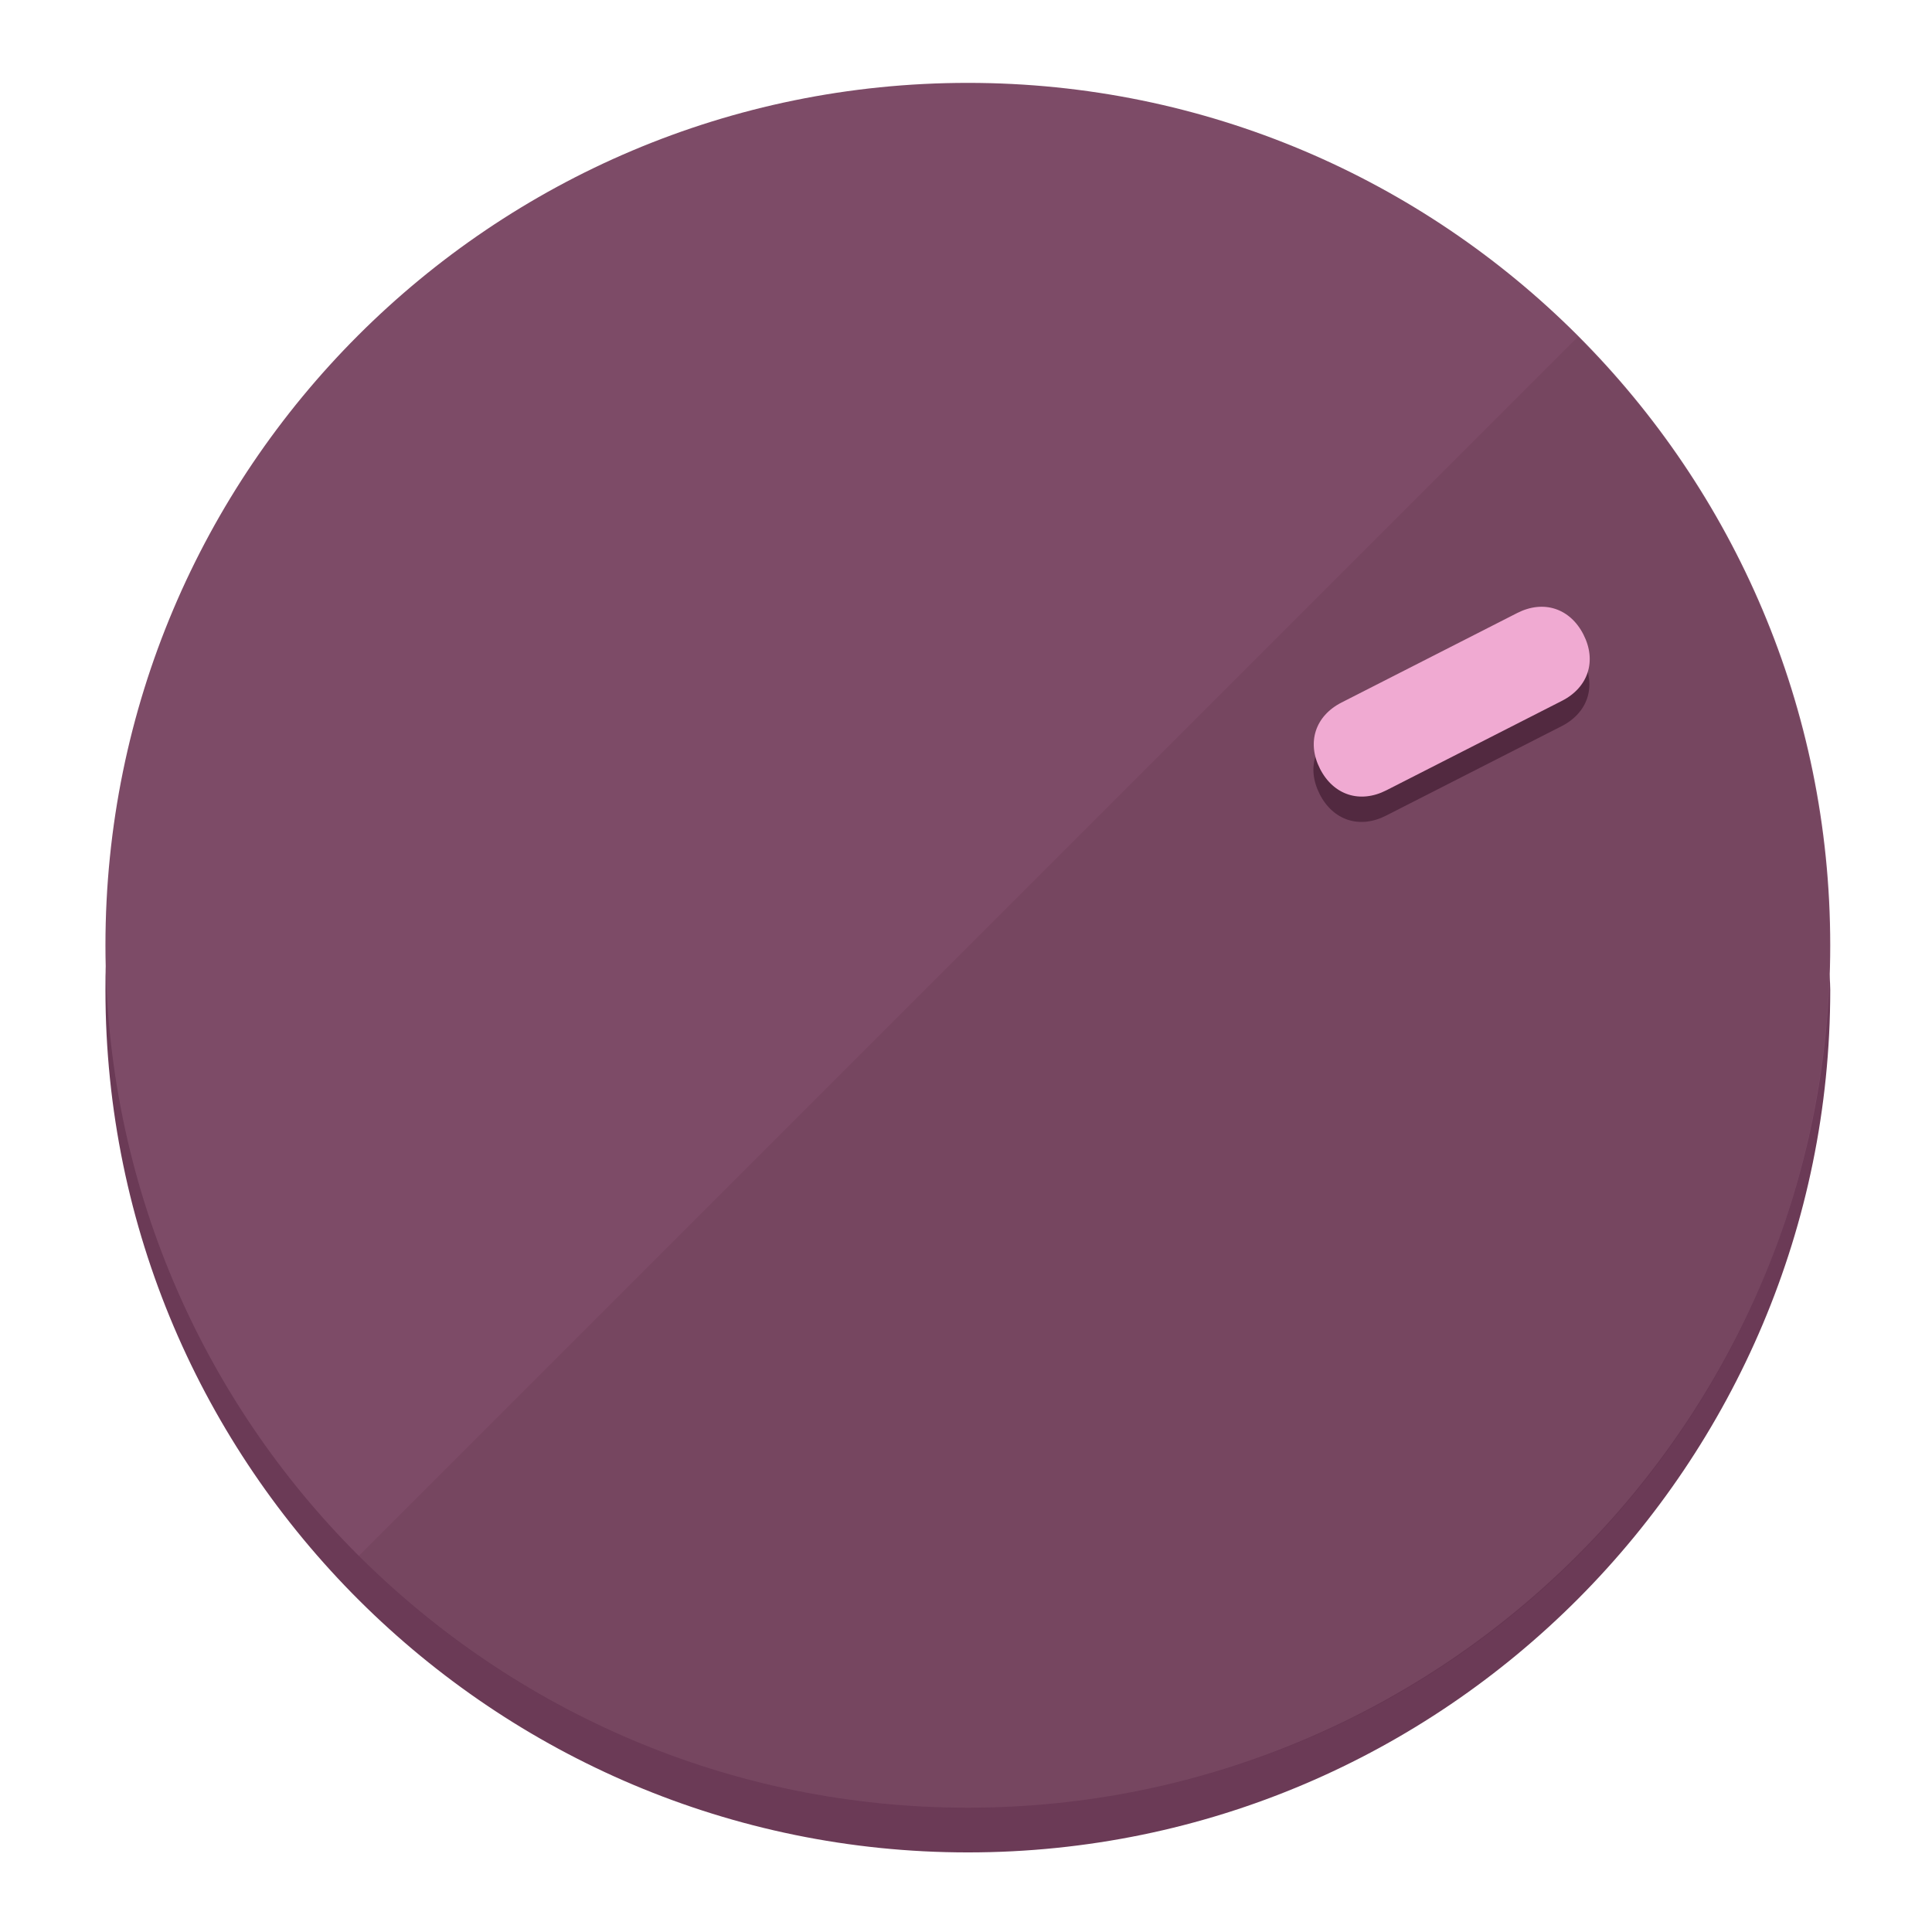
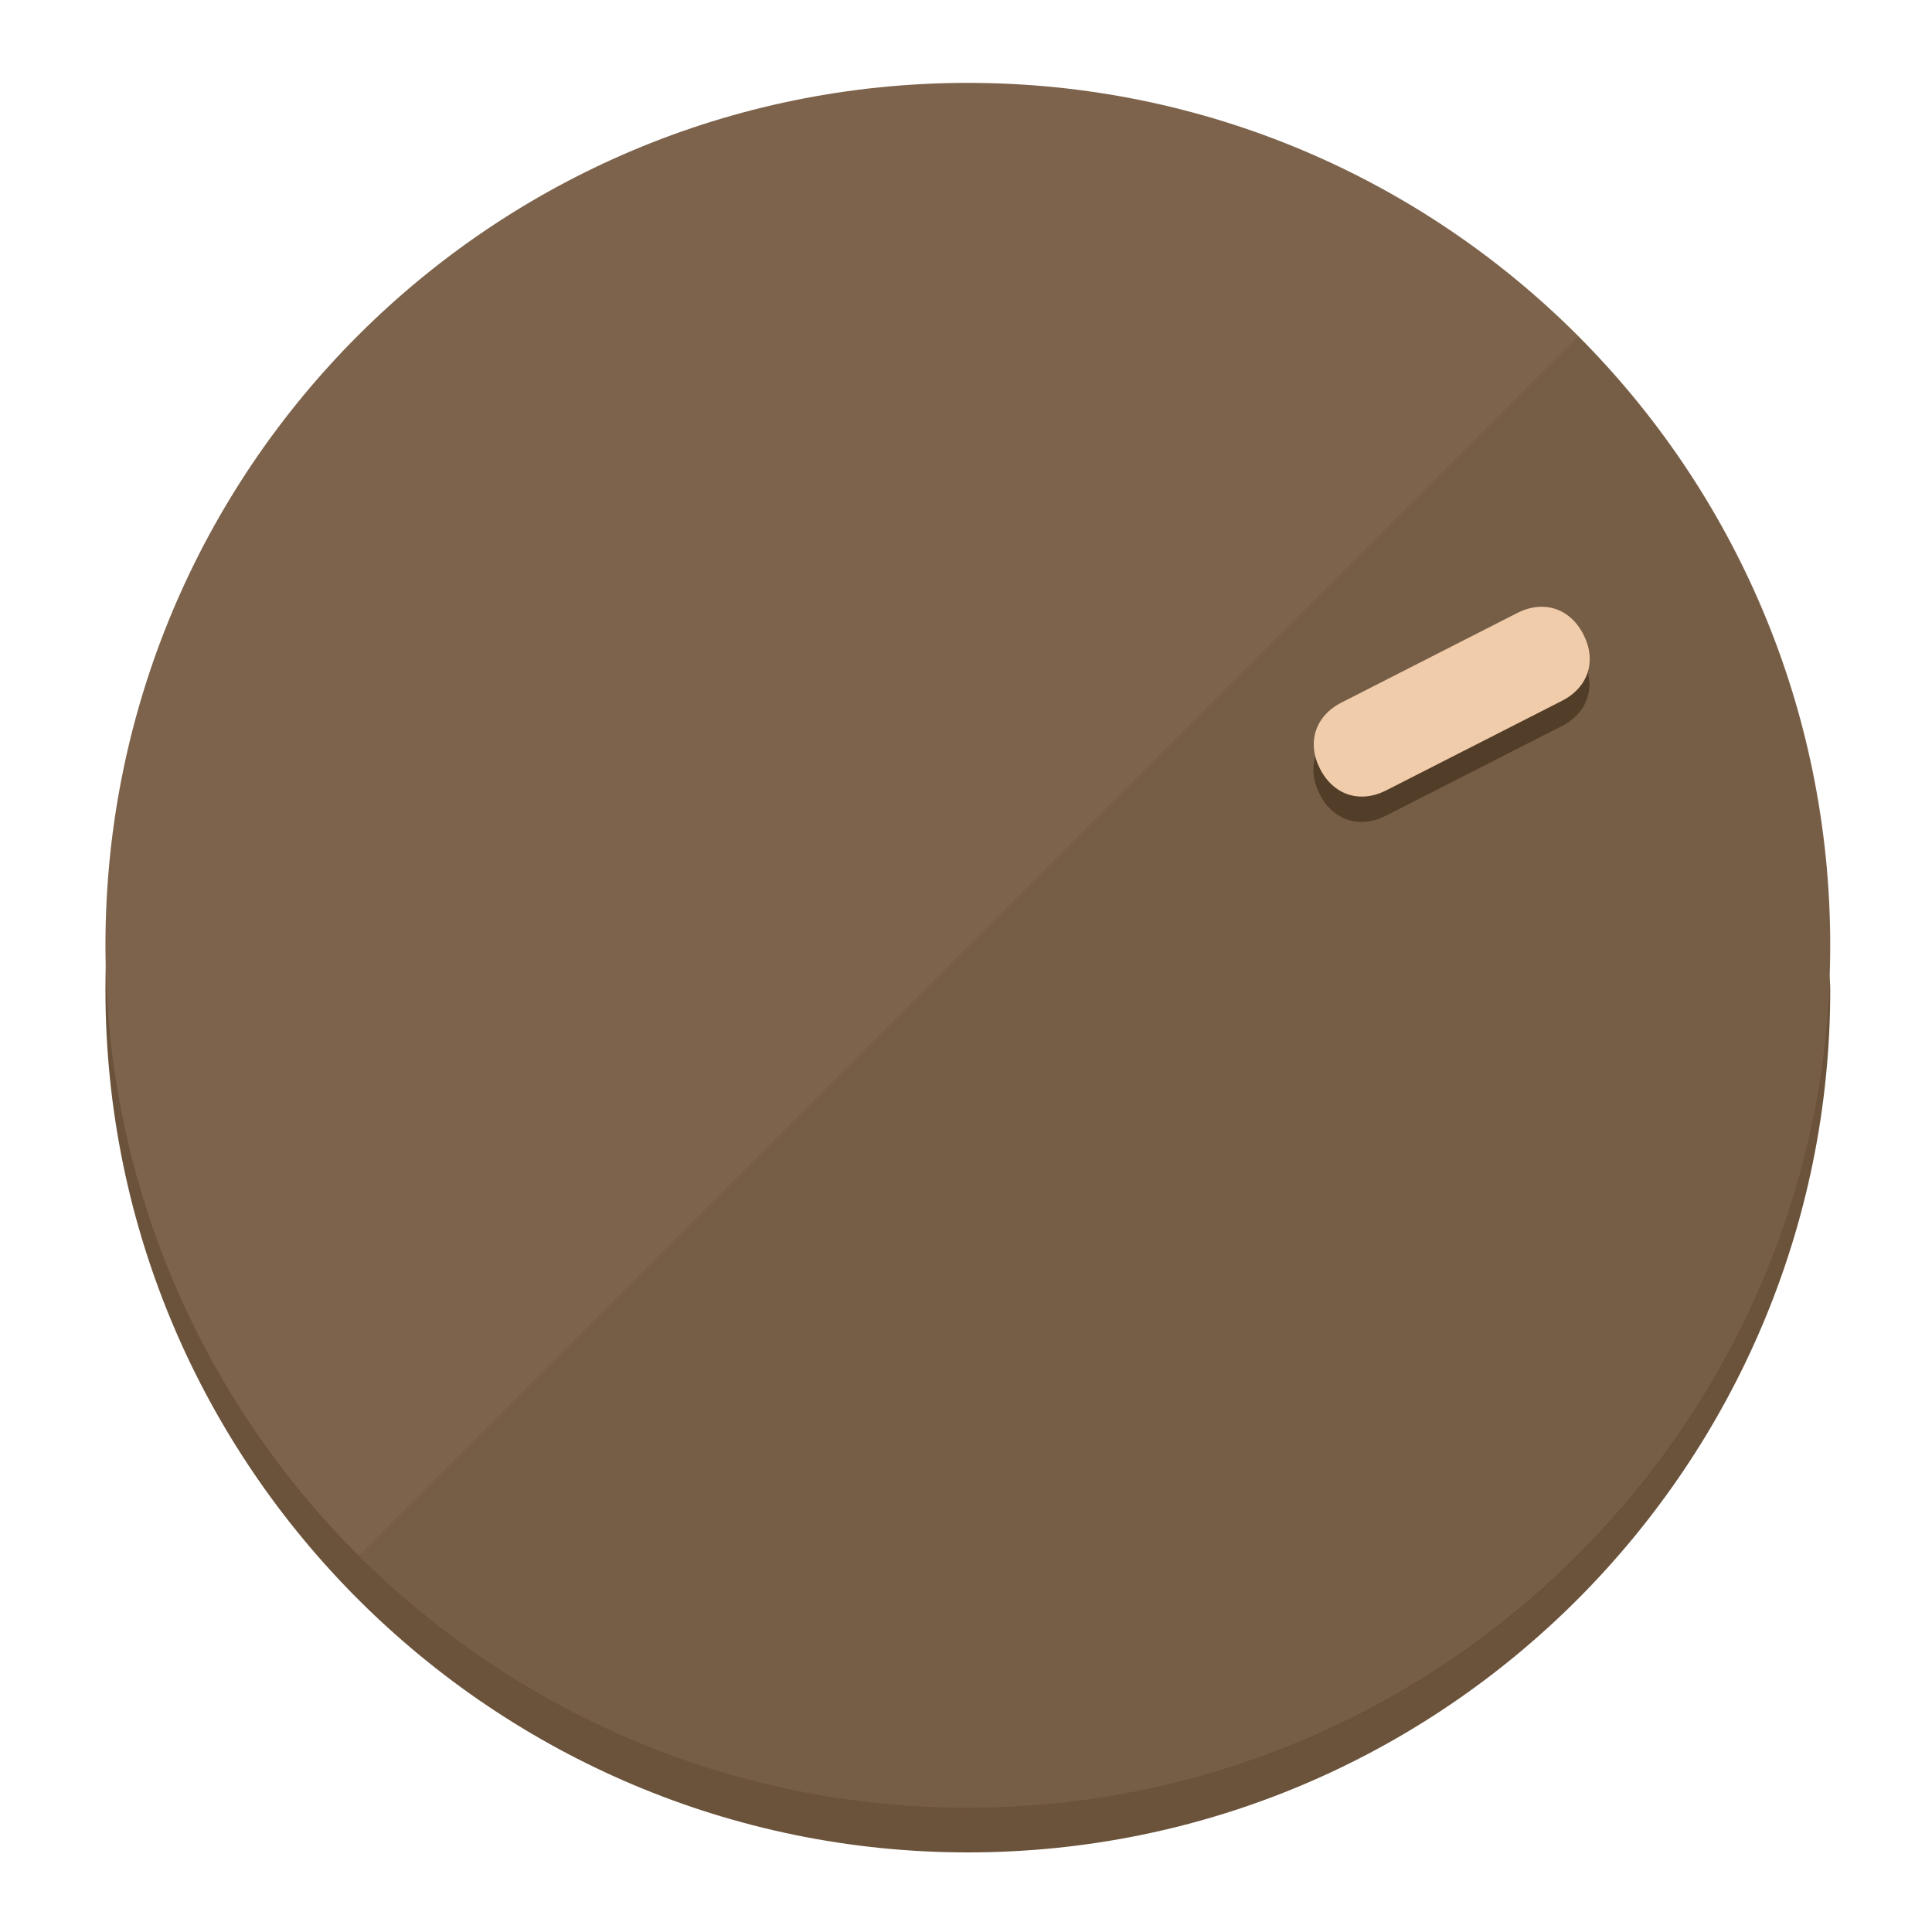
<svg xmlns="http://www.w3.org/2000/svg" height="120px" width="120px" version="1.1" id="Layer_1" viewBox="0 0 496.8 496.8" xml:space="preserve">
  <defs id="defs23" />
  <g id="g3158">
-     <path style="display:inline;fill:#6B3A56;fill-opacity:1;stroke-width:1.584" d="m 248.875,445.92 c 116.582,0 212.89,-91.238 220.493,-205.286 0,5.069 1.267,8.87 1.267,13.939 0,121.651 -98.842,221.76 -221.76,221.76 -121.651,0 -221.76,-98.842 -221.76,-221.76 0,-5.069 0,-8.87 1.267,-13.939 7.603,114.048 103.91,205.286 220.493,205.286 z" id="path8" />
-     <circle style="display:inline;fill:#7D4B67;fill-opacity:1;stroke-width:1.584" cx="248.875" cy="243.071" r="221.76" id="circle12" />
-     <path style="display:inline;fill:#522940;fill-opacity:0.154;stroke-width:1.587" d="m 405.744,86.606 c 86.308,86.308 86.308,227.193 0,313.5 -86.308,86.308 -227.193,86.308 -313.5,0" id="path14" />
+     <path style="display:inline;fill:#6B523A;fill-opacity:1;stroke-width:1.584" d="m 248.875,445.92 c 116.582,0 212.89,-91.238 220.493,-205.286 0,5.069 1.267,8.87 1.267,13.939 0,121.651 -98.842,221.76 -221.76,221.76 -121.651,0 -221.76,-98.842 -221.76,-221.76 0,-5.069 0,-8.87 1.267,-13.939 7.603,114.048 103.91,205.286 220.493,205.286 z" id="path8" />
+     <circle style="display:inline;fill:#7D634B;fill-opacity:1;stroke-width:1.584" cx="248.875" cy="243.071" r="221.76" id="circle12" />
+     <path style="display:inline;fill:#523D29;fill-opacity:0.154;stroke-width:1.587" d="m 405.744,86.606 c 86.308,86.308 86.308,227.193 0,313.5 -86.308,86.308 -227.193,86.308 -313.5,0" id="path14" />
  </g>
  <g id="g3198">
    <circle style="display:none;fill:#000000;fill-opacity:0;stroke-width:1.584" cx="329.835" cy="-110.802" r="221.76" id="circle12-3" transform="rotate(63)" />
-     <path style="display:inline;fill:#522940;fill-opacity:1;stroke-width:1.584" d="m 356.39,209.744 c -6.774,3.452 -13.592,1.237 -17.044,-5.538 v 0 c -3.452,-6.774 -1.237,-13.592 5.538,-17.044 l 45.163,-23.012 c 6.775,-3.452 13.592,-1.237 17.044,5.538 v 0 c 3.452,6.774 1.237,13.592 -5.538,17.044 z" id="path3789" />
-     <path style="display:inline;fill:#F0AAD2;stroke-width:1.584" d="m 356.478,203.228 c -6.774,3.452 -13.592,1.237 -17.044,-5.538 v 0 c -3.452,-6.774 -1.237,-13.592 5.538,-17.044 l 45.163,-23.012 c 6.774,-3.452 13.592,-1.237 17.044,5.538 v 0 c 3.452,6.775 1.237,13.592 -5.538,17.044 z" id="path915" />
+     <path style="display:inline;fill:#523D29;fill-opacity:1;stroke-width:1.584" d="m 356.39,209.744 c -6.774,3.452 -13.592,1.237 -17.044,-5.538 v 0 c -3.452,-6.774 -1.237,-13.592 5.538,-17.044 l 45.163,-23.012 c 6.775,-3.452 13.592,-1.237 17.044,5.538 v 0 c 3.452,6.774 1.237,13.592 -5.538,17.044 z" id="path3789" />
+     <path style="display:inline;fill:#F0CCAA;stroke-width:1.584" d="m 356.478,203.228 c -6.774,3.452 -13.592,1.237 -17.044,-5.538 v 0 c -3.452,-6.774 -1.237,-13.592 5.538,-17.044 l 45.163,-23.012 c 6.774,-3.452 13.592,-1.237 17.044,5.538 v 0 c 3.452,6.775 1.237,13.592 -5.538,17.044 z" id="path915" />
  </g>
</svg>
